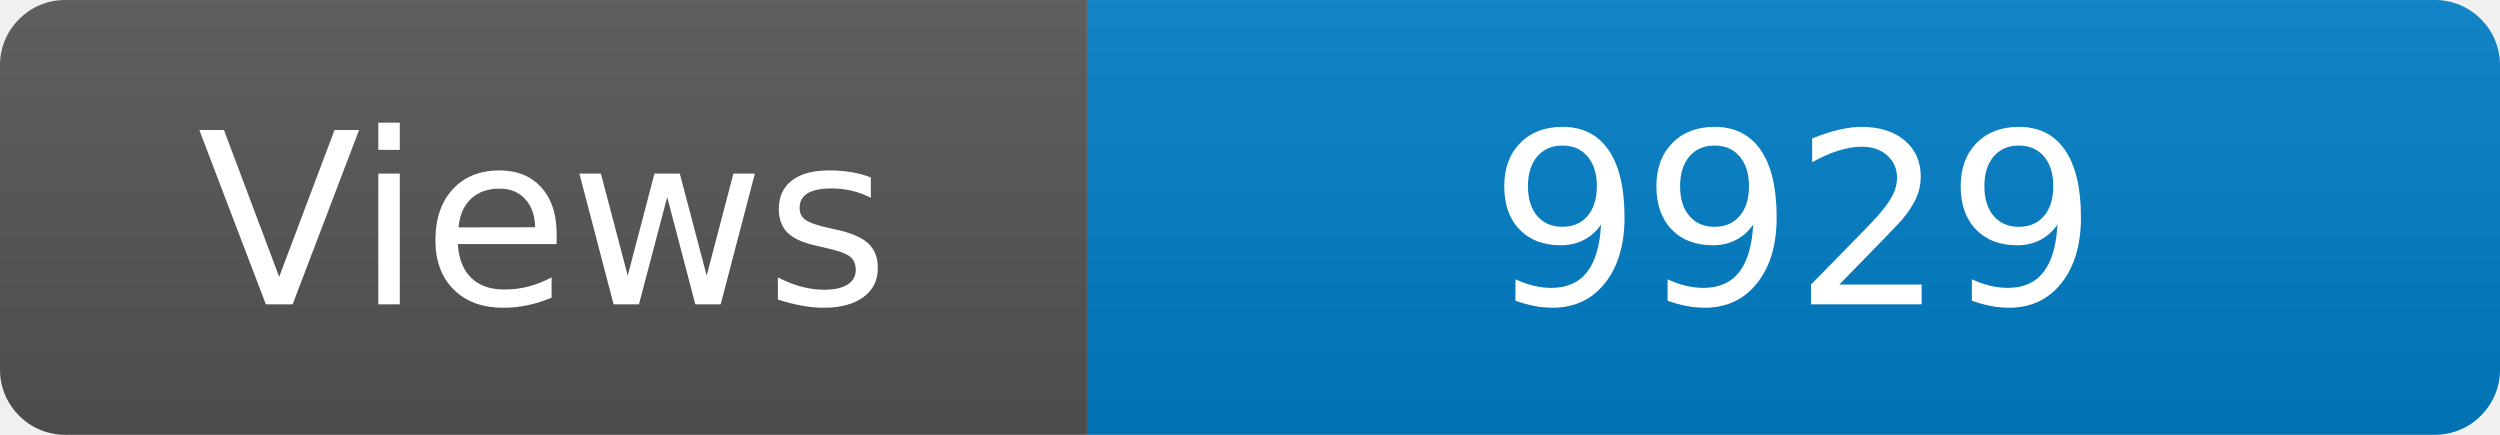
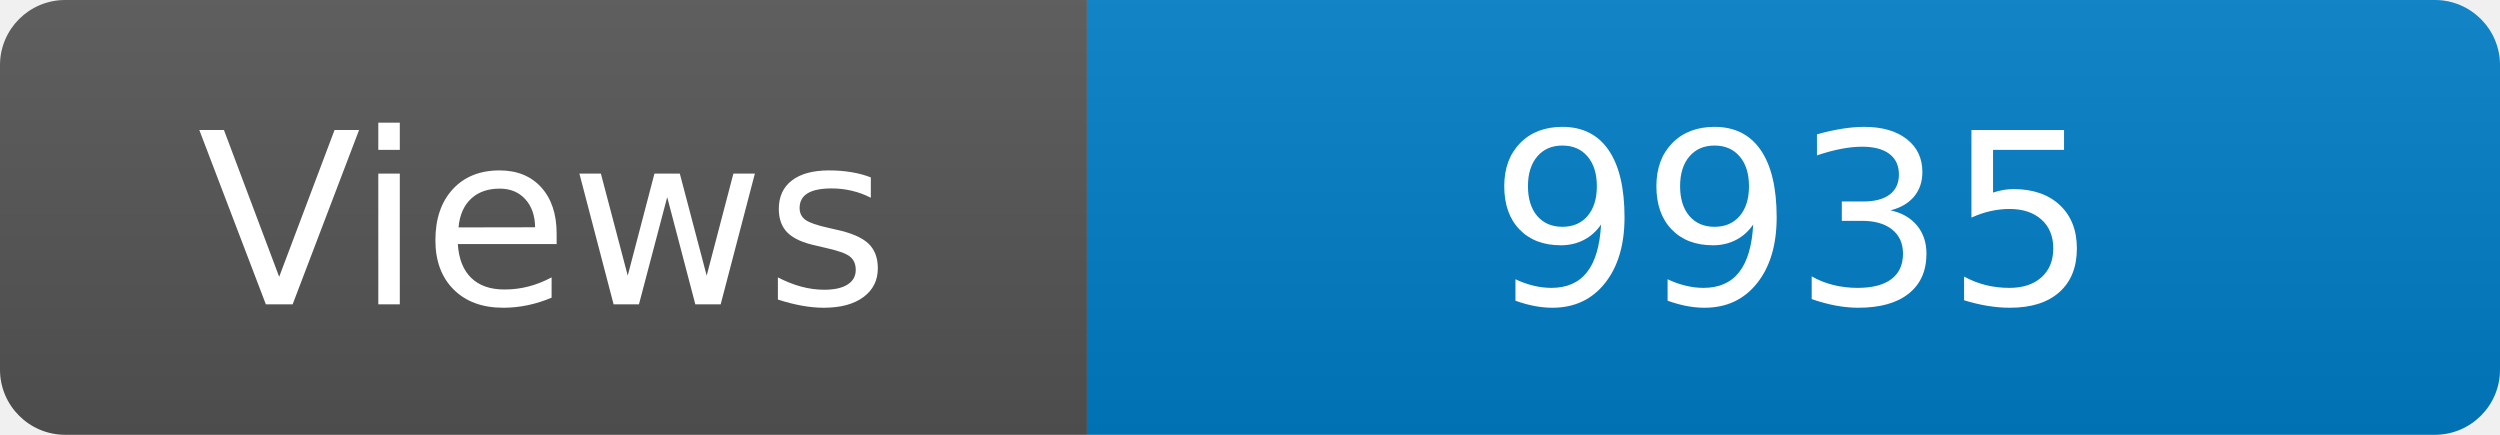
<svg xmlns="http://www.w3.org/2000/svg" width="115" height="20" role="img" aria-label="Maintained?: yes">
  <linearGradient id="s" x2="0" y2="100%">
    <stop offset="0" stop-color="#bbb" stop-opacity=".1" />
    <stop offset="1" stop-opacity=".1" />
  </linearGradient>
  <clipPath id="r">
    <rect width="115" height="20" rx="3" fill="#fff" />
  </clipPath>
  <g clip-path="url(#r)">
    <rect width="50" height="20" fill="#555" />
    <rect x="50" width="160" height="20" fill="#007ec6" />
    <rect width="115" height="20" fill="url(#s)" />
  </g>
  <g fill="#fff" text-anchor="middle" font-family="Verdana,Geneva,DejaVu Sans,sans-serif" font-size="110">
    <text x="250" y="140" transform="scale(.1)" fill="#fff">Views</text>
-     <text x="825" y="140" transform="scale(.1)" fill="#fff">9929</text>
+     <text x="825" y="140" transform="scale(.1)" fill="#fff">9935</text>
  </g>
</svg>
